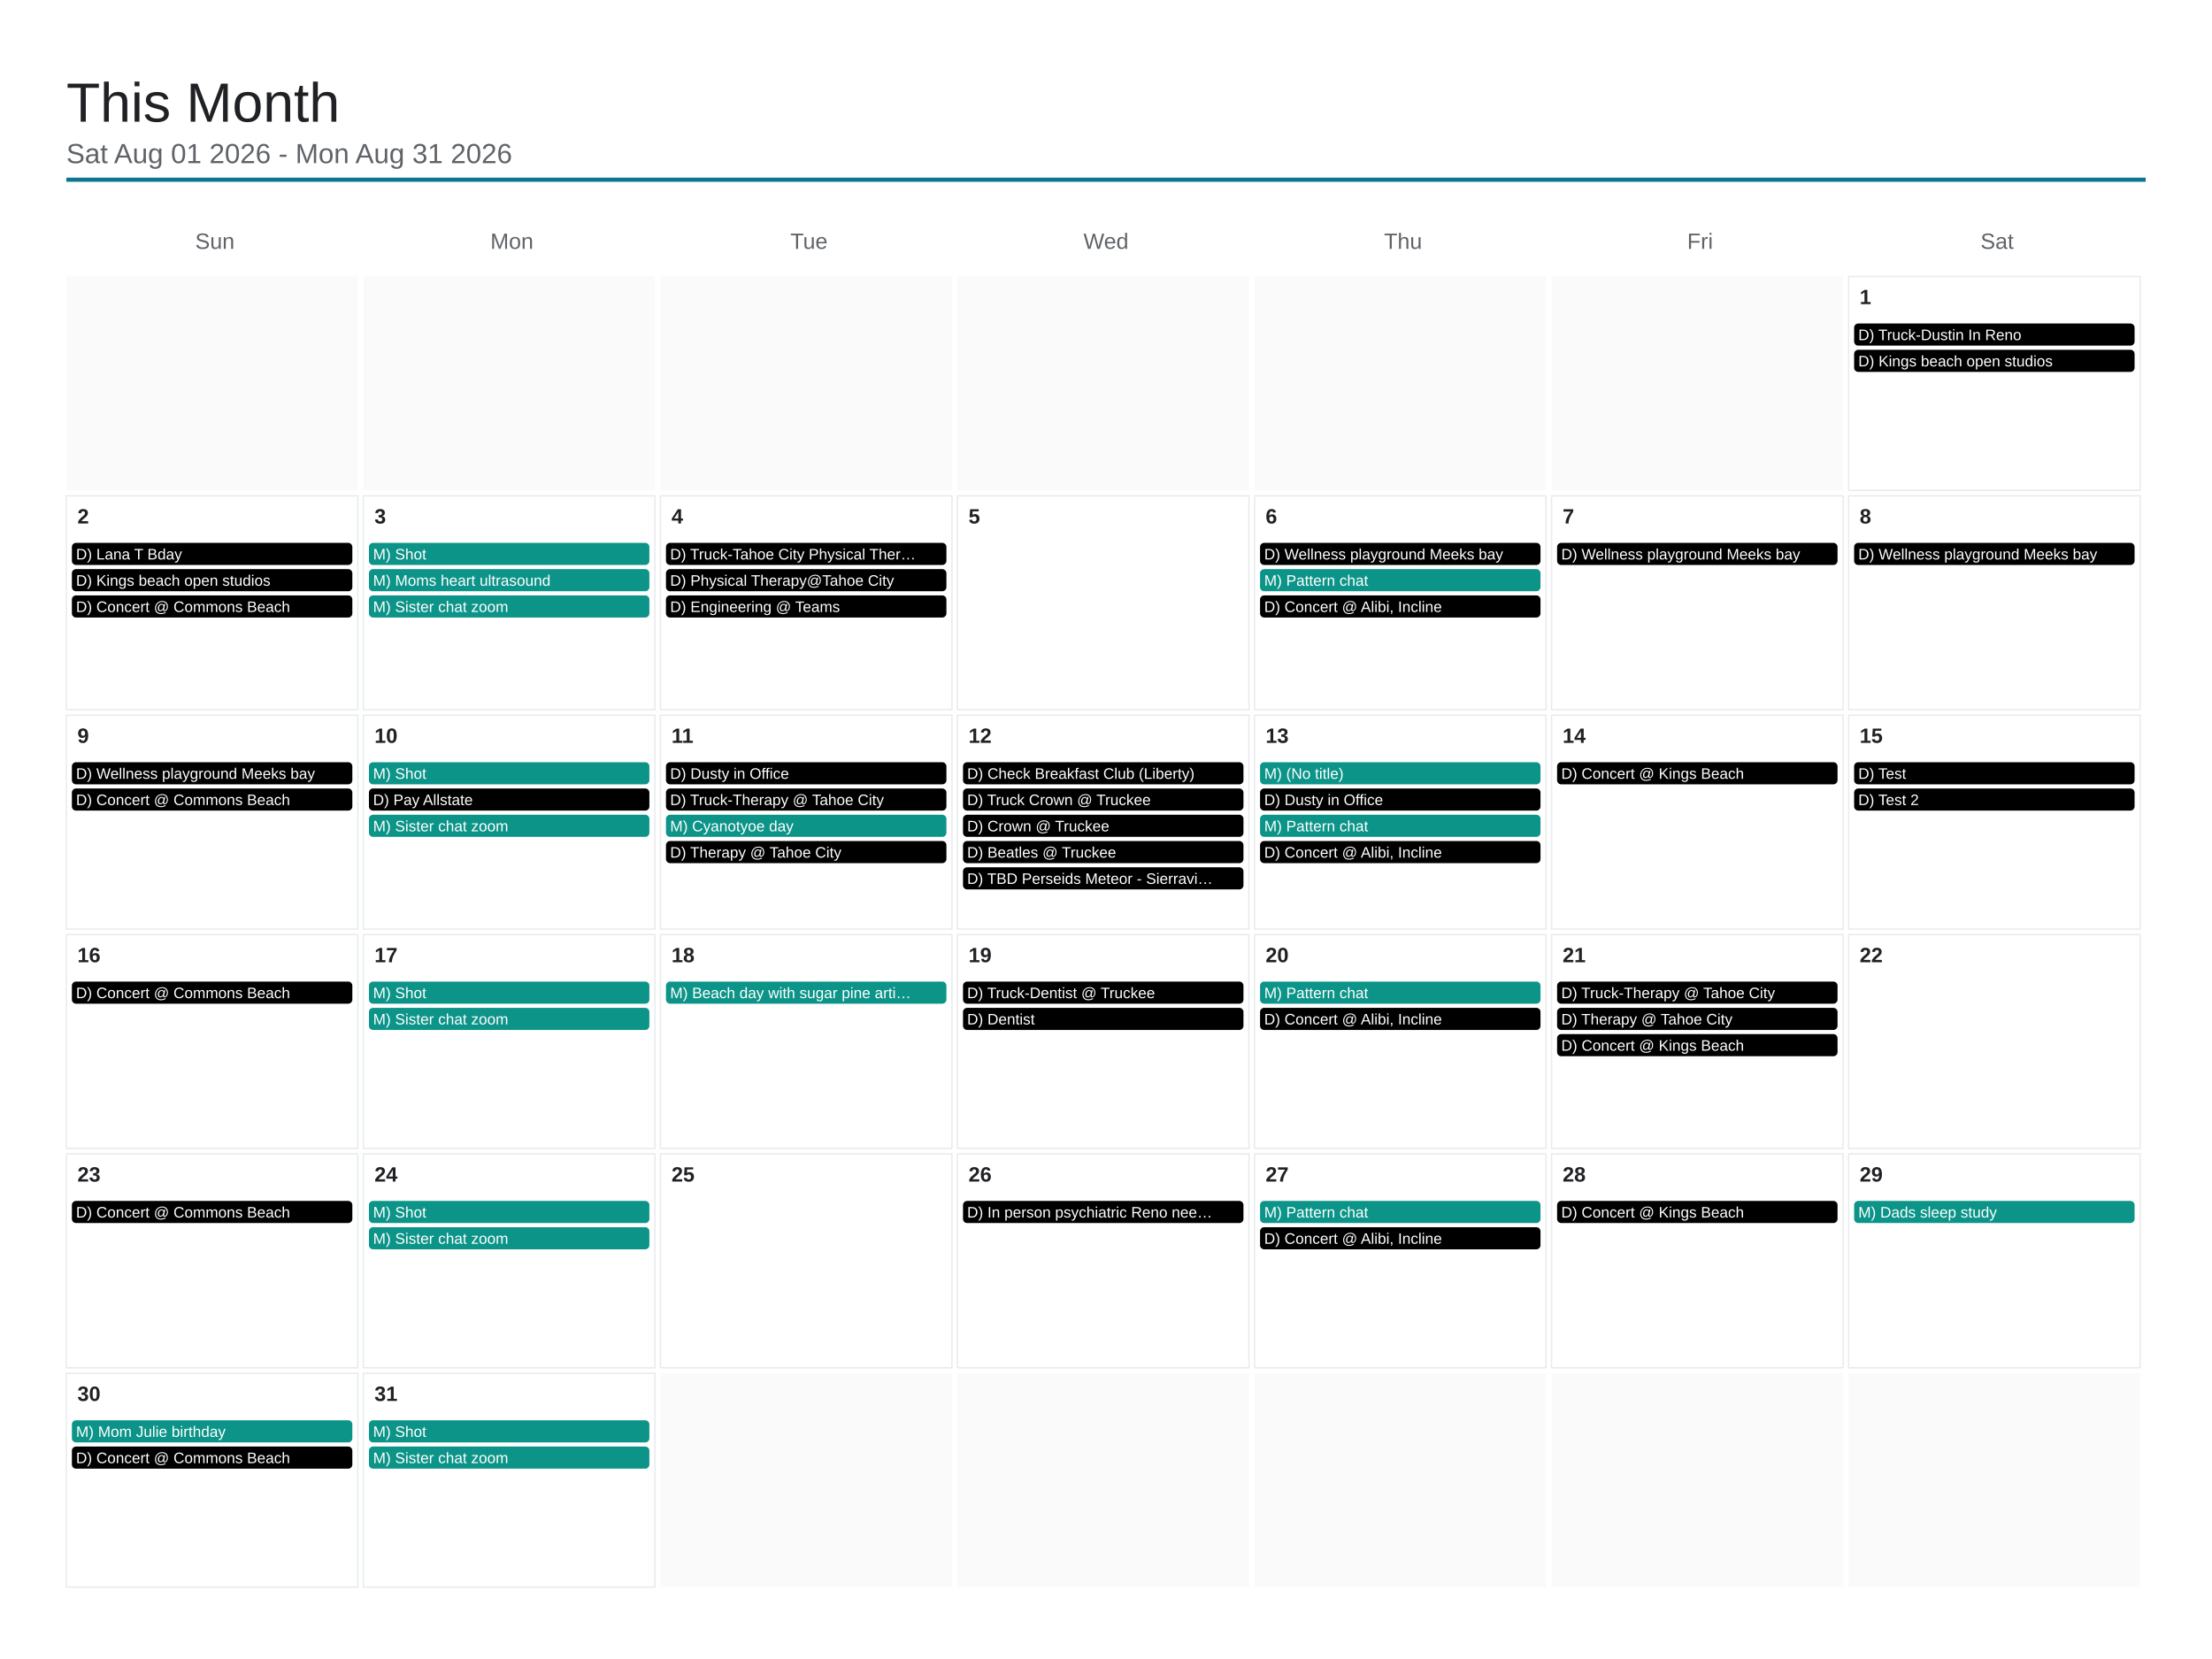
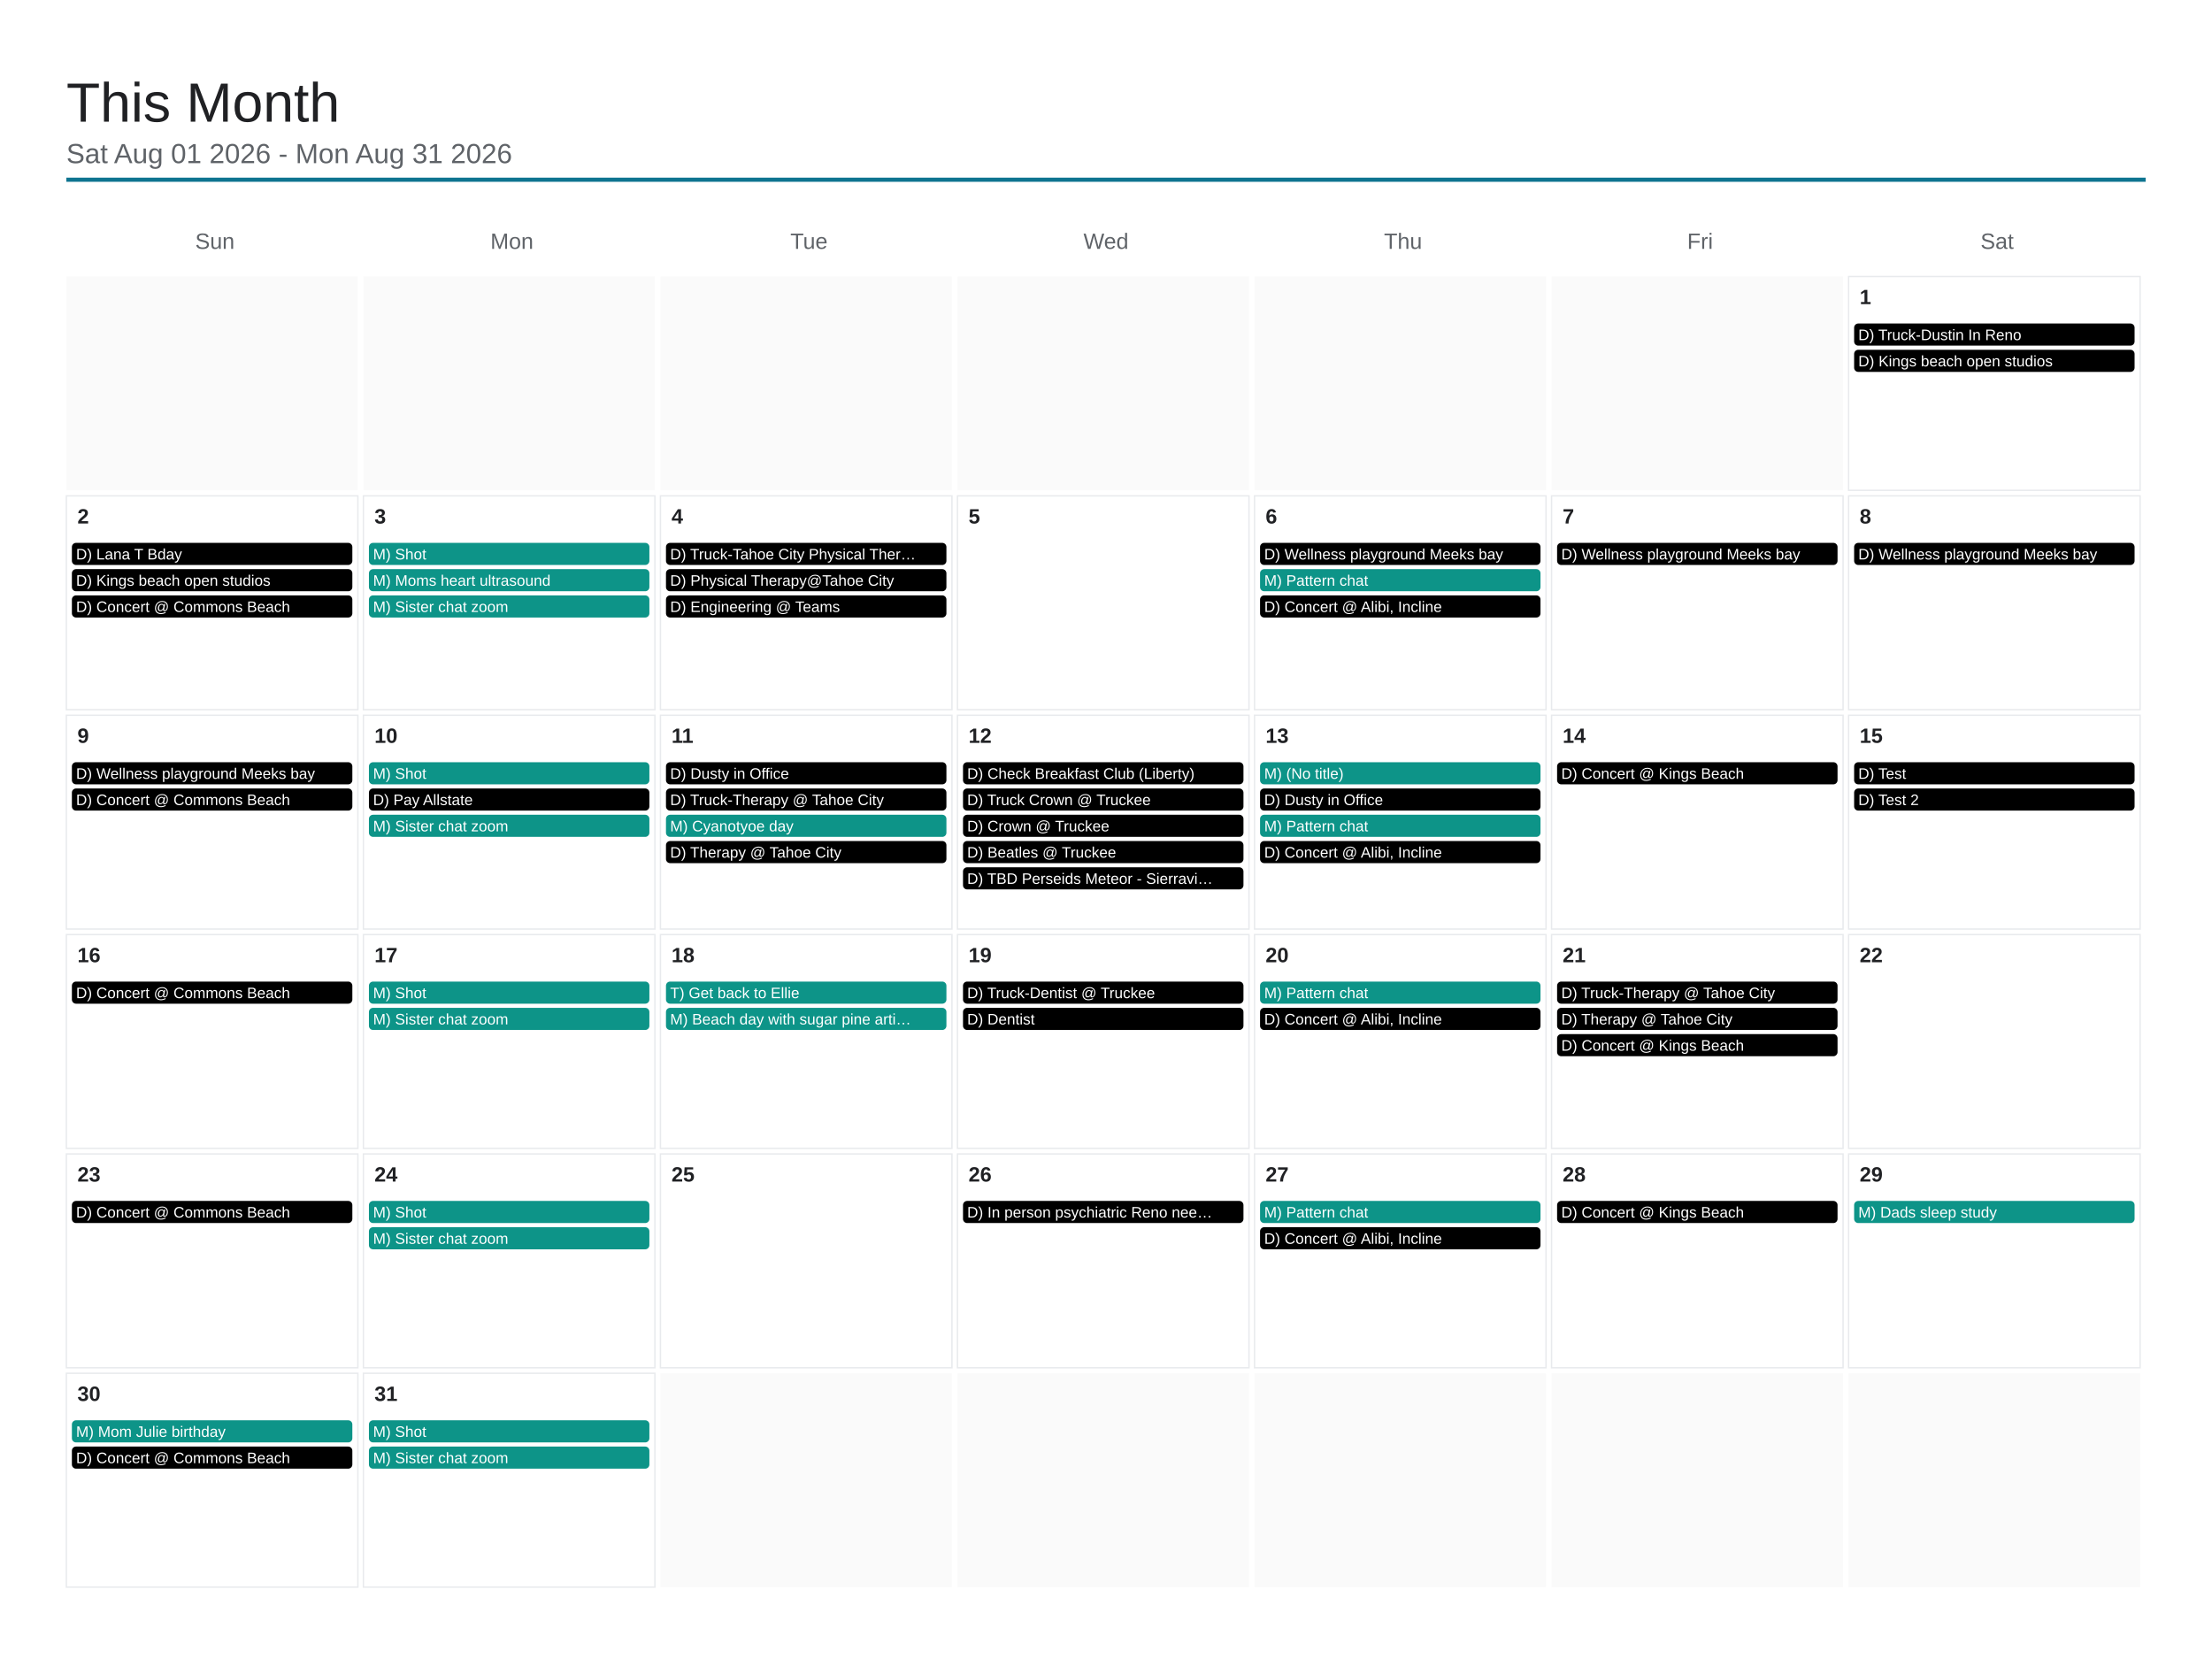
<svg xmlns="http://www.w3.org/2000/svg" viewBox="0 0 1600 1200" width="1600" height="1200">
  <rect x="0" y="0" width="1600" height="1200" fill="#ffffff" />
  <text x="48" y="88" font-family="Arial, Helvetica, sans-serif" font-size="40" font-weight="500" fill="#202124">This Month</text>
  <text x="48" y="118" font-family="Arial, Helvetica, sans-serif" font-size="20" fill="#5f6368">Sat Aug 01 2026 - Mon Aug 31 2026</text>
  <line x1="48" y1="130" x2="1552" y2="130" stroke="#0e7490" stroke-width="3" />
  <text x="155.429" y="180" font-family="Arial, Helvetica, sans-serif" font-size="16" fill="#5f6368" text-anchor="middle">Sun</text>
  <text x="370.286" y="180" font-family="Arial, Helvetica, sans-serif" font-size="16" fill="#5f6368" text-anchor="middle">Mon</text>
  <text x="585.143" y="180" font-family="Arial, Helvetica, sans-serif" font-size="16" fill="#5f6368" text-anchor="middle">Tue</text>
  <text x="800" y="180" font-family="Arial, Helvetica, sans-serif" font-size="16" fill="#5f6368" text-anchor="middle">Wed</text>
  <text x="1014.857" y="180" font-family="Arial, Helvetica, sans-serif" font-size="16" fill="#5f6368" text-anchor="middle">Thu</text>
  <text x="1229.714" y="180" font-family="Arial, Helvetica, sans-serif" font-size="16" fill="#5f6368" text-anchor="middle">Fri</text>
  <text x="1444.571" y="180" font-family="Arial, Helvetica, sans-serif" font-size="16" fill="#5f6368" text-anchor="middle">Sat</text>
  <rect x="48" y="200" width="210.857" height="154.667" fill="#fafafa" />
  <rect x="262.857" y="200" width="210.857" height="154.667" fill="#fafafa" />
  <rect x="477.714" y="200" width="210.857" height="154.667" fill="#fafafa" />
  <rect x="692.571" y="200" width="210.857" height="154.667" fill="#fafafa" />
  <rect x="907.429" y="200" width="210.857" height="154.667" fill="#fafafa" />
  <rect x="1122.286" y="200" width="210.857" height="154.667" fill="#fafafa" />
  <rect x="1337.143" y="200" width="210.857" height="154.667" fill="none" stroke="#e8eaed" stroke-width="1" />
  <text x="1345.143" y="220" font-family="Arial, Helvetica, sans-serif" font-size="15" font-weight="600" fill="#202124">1</text>
  <rect x="1341.143" y="234" width="202.857" height="16" rx="3" fill="#000000" />
  <text x="1344.143" y="246" font-family="Arial, Helvetica, sans-serif" font-size="11" fill="#ffffff">D) Truck-Dustin In Reno</text>
  <rect x="1341.143" y="253" width="202.857" height="16" rx="3" fill="#000000" />
  <text x="1344.143" y="265" font-family="Arial, Helvetica, sans-serif" font-size="11" fill="#ffffff">D) Kings beach open studios</text>
  <rect x="48" y="358.667" width="210.857" height="154.667" fill="none" stroke="#e8eaed" stroke-width="1" />
  <text x="56" y="378.667" font-family="Arial, Helvetica, sans-serif" font-size="15" font-weight="600" fill="#202124">2</text>
  <rect x="52" y="392.667" width="202.857" height="16" rx="3" fill="#000000" />
  <text x="55" y="404.667" font-family="Arial, Helvetica, sans-serif" font-size="11" fill="#ffffff">D) Lana T Bday</text>
  <rect x="52" y="411.667" width="202.857" height="16" rx="3" fill="#000000" />
  <text x="55" y="423.667" font-family="Arial, Helvetica, sans-serif" font-size="11" fill="#ffffff">D) Kings beach open studios</text>
  <rect x="52" y="430.667" width="202.857" height="16" rx="3" fill="#000000" />
  <text x="55" y="442.667" font-family="Arial, Helvetica, sans-serif" font-size="11" fill="#ffffff">D) Concert @ Commons Beach</text>
  <rect x="262.857" y="358.667" width="210.857" height="154.667" fill="none" stroke="#e8eaed" stroke-width="1" />
  <text x="270.857" y="378.667" font-family="Arial, Helvetica, sans-serif" font-size="15" font-weight="600" fill="#202124">3</text>
  <rect x="266.857" y="392.667" width="202.857" height="16" rx="3" fill="#0d9488" />
  <text x="269.857" y="404.667" font-family="Arial, Helvetica, sans-serif" font-size="11" fill="#ffffff">M) Shot</text>
  <rect x="266.857" y="411.667" width="202.857" height="16" rx="3" fill="#0d9488" />
  <text x="269.857" y="423.667" font-family="Arial, Helvetica, sans-serif" font-size="11" fill="#ffffff">M) Moms heart ultrasound</text>
  <rect x="266.857" y="430.667" width="202.857" height="16" rx="3" fill="#0d9488" />
  <text x="269.857" y="442.667" font-family="Arial, Helvetica, sans-serif" font-size="11" fill="#ffffff">M) Sister chat zoom</text>
  <rect x="477.714" y="358.667" width="210.857" height="154.667" fill="none" stroke="#e8eaed" stroke-width="1" />
  <text x="485.714" y="378.667" font-family="Arial, Helvetica, sans-serif" font-size="15" font-weight="600" fill="#202124">4</text>
  <rect x="481.714" y="392.667" width="202.857" height="16" rx="3" fill="#000000" />
  <text x="484.714" y="404.667" font-family="Arial, Helvetica, sans-serif" font-size="11" fill="#ffffff">D) Truck-Tahoe City Physical Ther…</text>
  <rect x="481.714" y="411.667" width="202.857" height="16" rx="3" fill="#000000" />
  <text x="484.714" y="423.667" font-family="Arial, Helvetica, sans-serif" font-size="11" fill="#ffffff">D) Physical Therapy@Tahoe City</text>
  <rect x="481.714" y="430.667" width="202.857" height="16" rx="3" fill="#000000" />
  <text x="484.714" y="442.667" font-family="Arial, Helvetica, sans-serif" font-size="11" fill="#ffffff">D) Engineering @ Teams</text>
  <rect x="692.571" y="358.667" width="210.857" height="154.667" fill="none" stroke="#e8eaed" stroke-width="1" />
  <text x="700.571" y="378.667" font-family="Arial, Helvetica, sans-serif" font-size="15" font-weight="600" fill="#202124">5</text>
  <rect x="907.429" y="358.667" width="210.857" height="154.667" fill="none" stroke="#e8eaed" stroke-width="1" />
  <text x="915.429" y="378.667" font-family="Arial, Helvetica, sans-serif" font-size="15" font-weight="600" fill="#202124">6</text>
  <rect x="911.429" y="392.667" width="202.857" height="16" rx="3" fill="#000000" />
  <text x="914.429" y="404.667" font-family="Arial, Helvetica, sans-serif" font-size="11" fill="#ffffff">D) Wellness playground Meeks bay</text>
  <rect x="911.429" y="411.667" width="202.857" height="16" rx="3" fill="#0d9488" />
  <text x="914.429" y="423.667" font-family="Arial, Helvetica, sans-serif" font-size="11" fill="#ffffff">M) Pattern chat</text>
  <rect x="911.429" y="430.667" width="202.857" height="16" rx="3" fill="#000000" />
  <text x="914.429" y="442.667" font-family="Arial, Helvetica, sans-serif" font-size="11" fill="#ffffff">D) Concert @ Alibi, Incline</text>
  <rect x="1122.286" y="358.667" width="210.857" height="154.667" fill="none" stroke="#e8eaed" stroke-width="1" />
  <text x="1130.286" y="378.667" font-family="Arial, Helvetica, sans-serif" font-size="15" font-weight="600" fill="#202124">7</text>
  <rect x="1126.286" y="392.667" width="202.857" height="16" rx="3" fill="#000000" />
  <text x="1129.286" y="404.667" font-family="Arial, Helvetica, sans-serif" font-size="11" fill="#ffffff">D) Wellness playground Meeks bay</text>
  <rect x="1337.143" y="358.667" width="210.857" height="154.667" fill="none" stroke="#e8eaed" stroke-width="1" />
  <text x="1345.143" y="378.667" font-family="Arial, Helvetica, sans-serif" font-size="15" font-weight="600" fill="#202124">8</text>
  <rect x="1341.143" y="392.667" width="202.857" height="16" rx="3" fill="#000000" />
  <text x="1344.143" y="404.667" font-family="Arial, Helvetica, sans-serif" font-size="11" fill="#ffffff">D) Wellness playground Meeks bay</text>
  <rect x="48" y="517.333" width="210.857" height="154.667" fill="none" stroke="#e8eaed" stroke-width="1" />
  <text x="56" y="537.333" font-family="Arial, Helvetica, sans-serif" font-size="15" font-weight="600" fill="#202124">9</text>
  <rect x="52" y="551.333" width="202.857" height="16" rx="3" fill="#000000" />
  <text x="55" y="563.333" font-family="Arial, Helvetica, sans-serif" font-size="11" fill="#ffffff">D) Wellness playground Meeks bay</text>
  <rect x="52" y="570.333" width="202.857" height="16" rx="3" fill="#000000" />
  <text x="55" y="582.333" font-family="Arial, Helvetica, sans-serif" font-size="11" fill="#ffffff">D) Concert @ Commons Beach</text>
  <rect x="262.857" y="517.333" width="210.857" height="154.667" fill="none" stroke="#e8eaed" stroke-width="1" />
  <text x="270.857" y="537.333" font-family="Arial, Helvetica, sans-serif" font-size="15" font-weight="600" fill="#202124">10</text>
  <rect x="266.857" y="551.333" width="202.857" height="16" rx="3" fill="#0d9488" />
  <text x="269.857" y="563.333" font-family="Arial, Helvetica, sans-serif" font-size="11" fill="#ffffff">M) Shot</text>
  <rect x="266.857" y="570.333" width="202.857" height="16" rx="3" fill="#000000" />
  <text x="269.857" y="582.333" font-family="Arial, Helvetica, sans-serif" font-size="11" fill="#ffffff">D) Pay Allstate</text>
  <rect x="266.857" y="589.333" width="202.857" height="16" rx="3" fill="#0d9488" />
  <text x="269.857" y="601.333" font-family="Arial, Helvetica, sans-serif" font-size="11" fill="#ffffff">M) Sister chat zoom</text>
  <rect x="477.714" y="517.333" width="210.857" height="154.667" fill="none" stroke="#e8eaed" stroke-width="1" />
  <text x="485.714" y="537.333" font-family="Arial, Helvetica, sans-serif" font-size="15" font-weight="600" fill="#202124">11</text>
  <rect x="481.714" y="551.333" width="202.857" height="16" rx="3" fill="#000000" />
  <text x="484.714" y="563.333" font-family="Arial, Helvetica, sans-serif" font-size="11" fill="#ffffff">D) Dusty in Office</text>
  <rect x="481.714" y="570.333" width="202.857" height="16" rx="3" fill="#000000" />
  <text x="484.714" y="582.333" font-family="Arial, Helvetica, sans-serif" font-size="11" fill="#ffffff">D) Truck-Therapy @ Tahoe City</text>
  <rect x="481.714" y="589.333" width="202.857" height="16" rx="3" fill="#0d9488" />
  <text x="484.714" y="601.333" font-family="Arial, Helvetica, sans-serif" font-size="11" fill="#ffffff">M) Cyanotyoe day</text>
  <rect x="481.714" y="608.333" width="202.857" height="16" rx="3" fill="#000000" />
  <text x="484.714" y="620.333" font-family="Arial, Helvetica, sans-serif" font-size="11" fill="#ffffff">D) Therapy @ Tahoe City</text>
  <rect x="692.571" y="517.333" width="210.857" height="154.667" fill="none" stroke="#e8eaed" stroke-width="1" />
  <text x="700.571" y="537.333" font-family="Arial, Helvetica, sans-serif" font-size="15" font-weight="600" fill="#202124">12</text>
  <rect x="696.571" y="551.333" width="202.857" height="16" rx="3" fill="#000000" />
  <text x="699.571" y="563.333" font-family="Arial, Helvetica, sans-serif" font-size="11" fill="#ffffff">D) Check Breakfast Club (Liberty)</text>
  <rect x="696.571" y="570.333" width="202.857" height="16" rx="3" fill="#000000" />
  <text x="699.571" y="582.333" font-family="Arial, Helvetica, sans-serif" font-size="11" fill="#ffffff">D) Truck Crown @ Truckee</text>
  <rect x="696.571" y="589.333" width="202.857" height="16" rx="3" fill="#000000" />
  <text x="699.571" y="601.333" font-family="Arial, Helvetica, sans-serif" font-size="11" fill="#ffffff">D) Crown @ Truckee</text>
  <rect x="696.571" y="608.333" width="202.857" height="16" rx="3" fill="#000000" />
  <text x="699.571" y="620.333" font-family="Arial, Helvetica, sans-serif" font-size="11" fill="#ffffff">D) Beatles @ Truckee</text>
  <rect x="696.571" y="627.333" width="202.857" height="16" rx="3" fill="#000000" />
  <text x="699.571" y="639.333" font-family="Arial, Helvetica, sans-serif" font-size="11" fill="#ffffff">D) TBD Perseids Meteor - Sierravi…</text>
  <rect x="907.429" y="517.333" width="210.857" height="154.667" fill="none" stroke="#e8eaed" stroke-width="1" />
  <text x="915.429" y="537.333" font-family="Arial, Helvetica, sans-serif" font-size="15" font-weight="600" fill="#202124">13</text>
  <rect x="911.429" y="551.333" width="202.857" height="16" rx="3" fill="#0d9488" />
  <text x="914.429" y="563.333" font-family="Arial, Helvetica, sans-serif" font-size="11" fill="#ffffff">M) (No title)</text>
  <rect x="911.429" y="570.333" width="202.857" height="16" rx="3" fill="#000000" />
  <text x="914.429" y="582.333" font-family="Arial, Helvetica, sans-serif" font-size="11" fill="#ffffff">D) Dusty in Office</text>
  <rect x="911.429" y="589.333" width="202.857" height="16" rx="3" fill="#0d9488" />
  <text x="914.429" y="601.333" font-family="Arial, Helvetica, sans-serif" font-size="11" fill="#ffffff">M) Pattern chat</text>
  <rect x="911.429" y="608.333" width="202.857" height="16" rx="3" fill="#000000" />
  <text x="914.429" y="620.333" font-family="Arial, Helvetica, sans-serif" font-size="11" fill="#ffffff">D) Concert @ Alibi, Incline</text>
  <rect x="1122.286" y="517.333" width="210.857" height="154.667" fill="none" stroke="#e8eaed" stroke-width="1" />
  <text x="1130.286" y="537.333" font-family="Arial, Helvetica, sans-serif" font-size="15" font-weight="600" fill="#202124">14</text>
  <rect x="1126.286" y="551.333" width="202.857" height="16" rx="3" fill="#000000" />
  <text x="1129.286" y="563.333" font-family="Arial, Helvetica, sans-serif" font-size="11" fill="#ffffff">D) Concert @ Kings Beach</text>
  <rect x="1337.143" y="517.333" width="210.857" height="154.667" fill="none" stroke="#e8eaed" stroke-width="1" />
  <text x="1345.143" y="537.333" font-family="Arial, Helvetica, sans-serif" font-size="15" font-weight="600" fill="#202124">15</text>
  <rect x="1341.143" y="551.333" width="202.857" height="16" rx="3" fill="#000000" />
  <text x="1344.143" y="563.333" font-family="Arial, Helvetica, sans-serif" font-size="11" fill="#ffffff">D) Test</text>
  <rect x="1341.143" y="570.333" width="202.857" height="16" rx="3" fill="#000000" />
  <text x="1344.143" y="582.333" font-family="Arial, Helvetica, sans-serif" font-size="11" fill="#ffffff">D) Test 2</text>
  <rect x="48" y="676" width="210.857" height="154.667" fill="none" stroke="#e8eaed" stroke-width="1" />
  <text x="56" y="696" font-family="Arial, Helvetica, sans-serif" font-size="15" font-weight="600" fill="#202124">16</text>
  <rect x="52" y="710" width="202.857" height="16" rx="3" fill="#000000" />
  <text x="55" y="722" font-family="Arial, Helvetica, sans-serif" font-size="11" fill="#ffffff">D) Concert @ Commons Beach</text>
  <rect x="262.857" y="676" width="210.857" height="154.667" fill="none" stroke="#e8eaed" stroke-width="1" />
  <text x="270.857" y="696" font-family="Arial, Helvetica, sans-serif" font-size="15" font-weight="600" fill="#202124">17</text>
  <rect x="266.857" y="710" width="202.857" height="16" rx="3" fill="#0d9488" />
  <text x="269.857" y="722" font-family="Arial, Helvetica, sans-serif" font-size="11" fill="#ffffff">M) Shot</text>
  <rect x="266.857" y="729" width="202.857" height="16" rx="3" fill="#0d9488" />
  <text x="269.857" y="741" font-family="Arial, Helvetica, sans-serif" font-size="11" fill="#ffffff">M) Sister chat zoom</text>
  <rect x="477.714" y="676" width="210.857" height="154.667" fill="none" stroke="#e8eaed" stroke-width="1" />
  <text x="485.714" y="696" font-family="Arial, Helvetica, sans-serif" font-size="15" font-weight="600" fill="#202124">18</text>
  <rect x="481.714" y="710" width="202.857" height="16" rx="3" fill="#0d9488" />
-   <text x="484.714" y="722" font-family="Arial, Helvetica, sans-serif" font-size="11" fill="#ffffff">M) Beach day with sugar pine arti…</text>
+   <text x="484.714" y="722" font-family="Arial, Helvetica, sans-serif" font-size="11" fill="#ffffff">T) Get back to Ellie</text>
+   <rect x="481.714" y="729" width="202.857" height="16" rx="3" fill="#0d9488" />
+   <text x="484.714" y="741" font-family="Arial, Helvetica, sans-serif" font-size="11" fill="#ffffff">M) Beach day with sugar pine arti…</text>
  <rect x="692.571" y="676" width="210.857" height="154.667" fill="none" stroke="#e8eaed" stroke-width="1" />
  <text x="700.571" y="696" font-family="Arial, Helvetica, sans-serif" font-size="15" font-weight="600" fill="#202124">19</text>
  <rect x="696.571" y="710" width="202.857" height="16" rx="3" fill="#000000" />
  <text x="699.571" y="722" font-family="Arial, Helvetica, sans-serif" font-size="11" fill="#ffffff">D) Truck-Dentist @ Truckee</text>
  <rect x="696.571" y="729" width="202.857" height="16" rx="3" fill="#000000" />
  <text x="699.571" y="741" font-family="Arial, Helvetica, sans-serif" font-size="11" fill="#ffffff">D) Dentist</text>
  <rect x="907.429" y="676" width="210.857" height="154.667" fill="none" stroke="#e8eaed" stroke-width="1" />
  <text x="915.429" y="696" font-family="Arial, Helvetica, sans-serif" font-size="15" font-weight="600" fill="#202124">20</text>
  <rect x="911.429" y="710" width="202.857" height="16" rx="3" fill="#0d9488" />
  <text x="914.429" y="722" font-family="Arial, Helvetica, sans-serif" font-size="11" fill="#ffffff">M) Pattern chat</text>
  <rect x="911.429" y="729" width="202.857" height="16" rx="3" fill="#000000" />
  <text x="914.429" y="741" font-family="Arial, Helvetica, sans-serif" font-size="11" fill="#ffffff">D) Concert @ Alibi, Incline</text>
  <rect x="1122.286" y="676" width="210.857" height="154.667" fill="none" stroke="#e8eaed" stroke-width="1" />
  <text x="1130.286" y="696" font-family="Arial, Helvetica, sans-serif" font-size="15" font-weight="600" fill="#202124">21</text>
  <rect x="1126.286" y="710" width="202.857" height="16" rx="3" fill="#000000" />
  <text x="1129.286" y="722" font-family="Arial, Helvetica, sans-serif" font-size="11" fill="#ffffff">D) Truck-Therapy @ Tahoe City</text>
  <rect x="1126.286" y="729" width="202.857" height="16" rx="3" fill="#000000" />
  <text x="1129.286" y="741" font-family="Arial, Helvetica, sans-serif" font-size="11" fill="#ffffff">D) Therapy @ Tahoe City</text>
  <rect x="1126.286" y="748" width="202.857" height="16" rx="3" fill="#000000" />
  <text x="1129.286" y="760" font-family="Arial, Helvetica, sans-serif" font-size="11" fill="#ffffff">D) Concert @ Kings Beach</text>
  <rect x="1337.143" y="676" width="210.857" height="154.667" fill="none" stroke="#e8eaed" stroke-width="1" />
  <text x="1345.143" y="696" font-family="Arial, Helvetica, sans-serif" font-size="15" font-weight="600" fill="#202124">22</text>
  <rect x="48" y="834.667" width="210.857" height="154.667" fill="none" stroke="#e8eaed" stroke-width="1" />
  <text x="56" y="854.667" font-family="Arial, Helvetica, sans-serif" font-size="15" font-weight="600" fill="#202124">23</text>
  <rect x="52" y="868.667" width="202.857" height="16" rx="3" fill="#000000" />
  <text x="55" y="880.667" font-family="Arial, Helvetica, sans-serif" font-size="11" fill="#ffffff">D) Concert @ Commons Beach</text>
  <rect x="262.857" y="834.667" width="210.857" height="154.667" fill="none" stroke="#e8eaed" stroke-width="1" />
  <text x="270.857" y="854.667" font-family="Arial, Helvetica, sans-serif" font-size="15" font-weight="600" fill="#202124">24</text>
  <rect x="266.857" y="868.667" width="202.857" height="16" rx="3" fill="#0d9488" />
  <text x="269.857" y="880.667" font-family="Arial, Helvetica, sans-serif" font-size="11" fill="#ffffff">M) Shot</text>
  <rect x="266.857" y="887.667" width="202.857" height="16" rx="3" fill="#0d9488" />
  <text x="269.857" y="899.667" font-family="Arial, Helvetica, sans-serif" font-size="11" fill="#ffffff">M) Sister chat zoom</text>
  <rect x="477.714" y="834.667" width="210.857" height="154.667" fill="none" stroke="#e8eaed" stroke-width="1" />
  <text x="485.714" y="854.667" font-family="Arial, Helvetica, sans-serif" font-size="15" font-weight="600" fill="#202124">25</text>
  <rect x="692.571" y="834.667" width="210.857" height="154.667" fill="none" stroke="#e8eaed" stroke-width="1" />
  <text x="700.571" y="854.667" font-family="Arial, Helvetica, sans-serif" font-size="15" font-weight="600" fill="#202124">26</text>
  <rect x="696.571" y="868.667" width="202.857" height="16" rx="3" fill="#000000" />
  <text x="699.571" y="880.667" font-family="Arial, Helvetica, sans-serif" font-size="11" fill="#ffffff">D) In person psychiatric Reno nee…</text>
  <rect x="907.429" y="834.667" width="210.857" height="154.667" fill="none" stroke="#e8eaed" stroke-width="1" />
  <text x="915.429" y="854.667" font-family="Arial, Helvetica, sans-serif" font-size="15" font-weight="600" fill="#202124">27</text>
  <rect x="911.429" y="868.667" width="202.857" height="16" rx="3" fill="#0d9488" />
  <text x="914.429" y="880.667" font-family="Arial, Helvetica, sans-serif" font-size="11" fill="#ffffff">M) Pattern chat</text>
  <rect x="911.429" y="887.667" width="202.857" height="16" rx="3" fill="#000000" />
  <text x="914.429" y="899.667" font-family="Arial, Helvetica, sans-serif" font-size="11" fill="#ffffff">D) Concert @ Alibi, Incline</text>
  <rect x="1122.286" y="834.667" width="210.857" height="154.667" fill="none" stroke="#e8eaed" stroke-width="1" />
  <text x="1130.286" y="854.667" font-family="Arial, Helvetica, sans-serif" font-size="15" font-weight="600" fill="#202124">28</text>
  <rect x="1126.286" y="868.667" width="202.857" height="16" rx="3" fill="#000000" />
  <text x="1129.286" y="880.667" font-family="Arial, Helvetica, sans-serif" font-size="11" fill="#ffffff">D) Concert @ Kings Beach</text>
  <rect x="1337.143" y="834.667" width="210.857" height="154.667" fill="none" stroke="#e8eaed" stroke-width="1" />
  <text x="1345.143" y="854.667" font-family="Arial, Helvetica, sans-serif" font-size="15" font-weight="600" fill="#202124">29</text>
  <rect x="1341.143" y="868.667" width="202.857" height="16" rx="3" fill="#0d9488" />
  <text x="1344.143" y="880.667" font-family="Arial, Helvetica, sans-serif" font-size="11" fill="#ffffff">M) Dads sleep study</text>
  <rect x="48" y="993.333" width="210.857" height="154.667" fill="none" stroke="#e8eaed" stroke-width="1" />
  <text x="56" y="1013.333" font-family="Arial, Helvetica, sans-serif" font-size="15" font-weight="600" fill="#202124">30</text>
  <rect x="52" y="1027.333" width="202.857" height="16" rx="3" fill="#0d9488" />
  <text x="55" y="1039.333" font-family="Arial, Helvetica, sans-serif" font-size="11" fill="#ffffff">M) Mom Julie birthday</text>
  <rect x="52" y="1046.333" width="202.857" height="16" rx="3" fill="#000000" />
  <text x="55" y="1058.333" font-family="Arial, Helvetica, sans-serif" font-size="11" fill="#ffffff">D) Concert @ Commons Beach</text>
  <rect x="262.857" y="993.333" width="210.857" height="154.667" fill="none" stroke="#e8eaed" stroke-width="1" />
  <text x="270.857" y="1013.333" font-family="Arial, Helvetica, sans-serif" font-size="15" font-weight="600" fill="#202124">31</text>
  <rect x="266.857" y="1027.333" width="202.857" height="16" rx="3" fill="#0d9488" />
  <text x="269.857" y="1039.333" font-family="Arial, Helvetica, sans-serif" font-size="11" fill="#ffffff">M) Shot</text>
  <rect x="266.857" y="1046.333" width="202.857" height="16" rx="3" fill="#0d9488" />
  <text x="269.857" y="1058.333" font-family="Arial, Helvetica, sans-serif" font-size="11" fill="#ffffff">M) Sister chat zoom</text>
  <rect x="477.714" y="993.333" width="210.857" height="154.667" fill="#fafafa" />
  <rect x="692.571" y="993.333" width="210.857" height="154.667" fill="#fafafa" />
  <rect x="907.429" y="993.333" width="210.857" height="154.667" fill="#fafafa" />
  <rect x="1122.286" y="993.333" width="210.857" height="154.667" fill="#fafafa" />
  <rect x="1337.143" y="993.333" width="210.857" height="154.667" fill="#fafafa" />
</svg>
